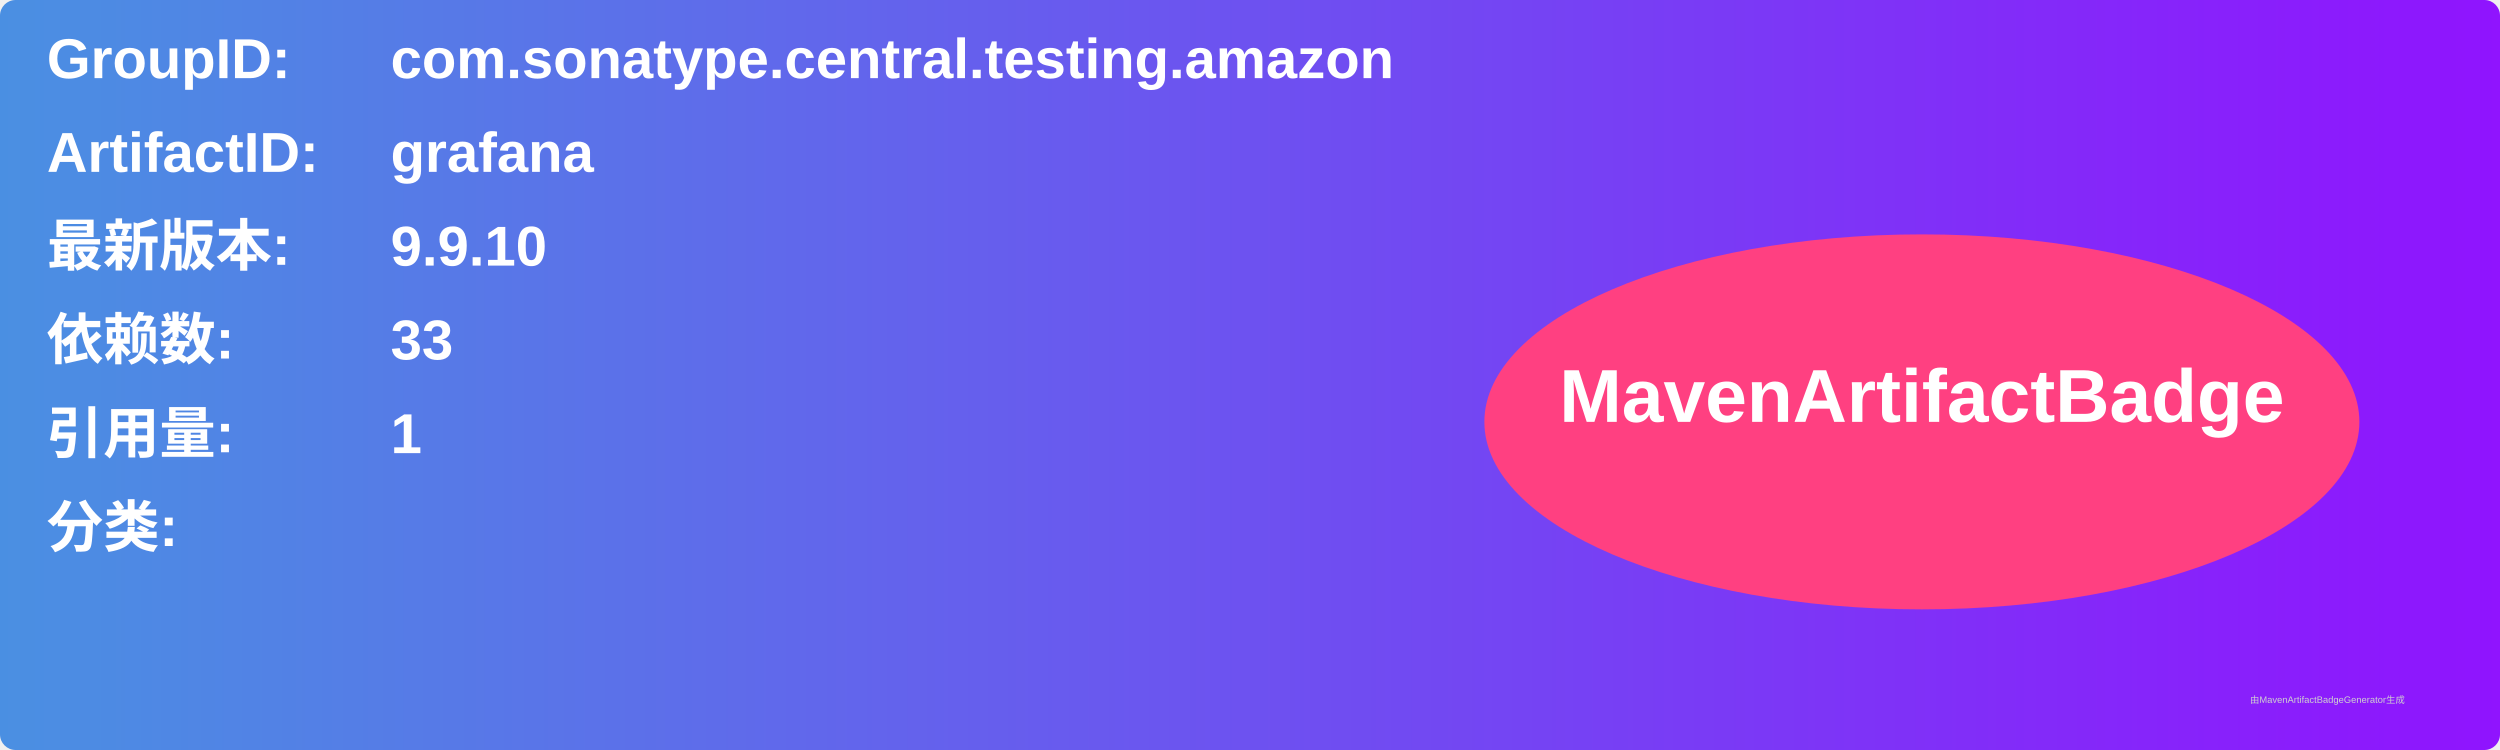
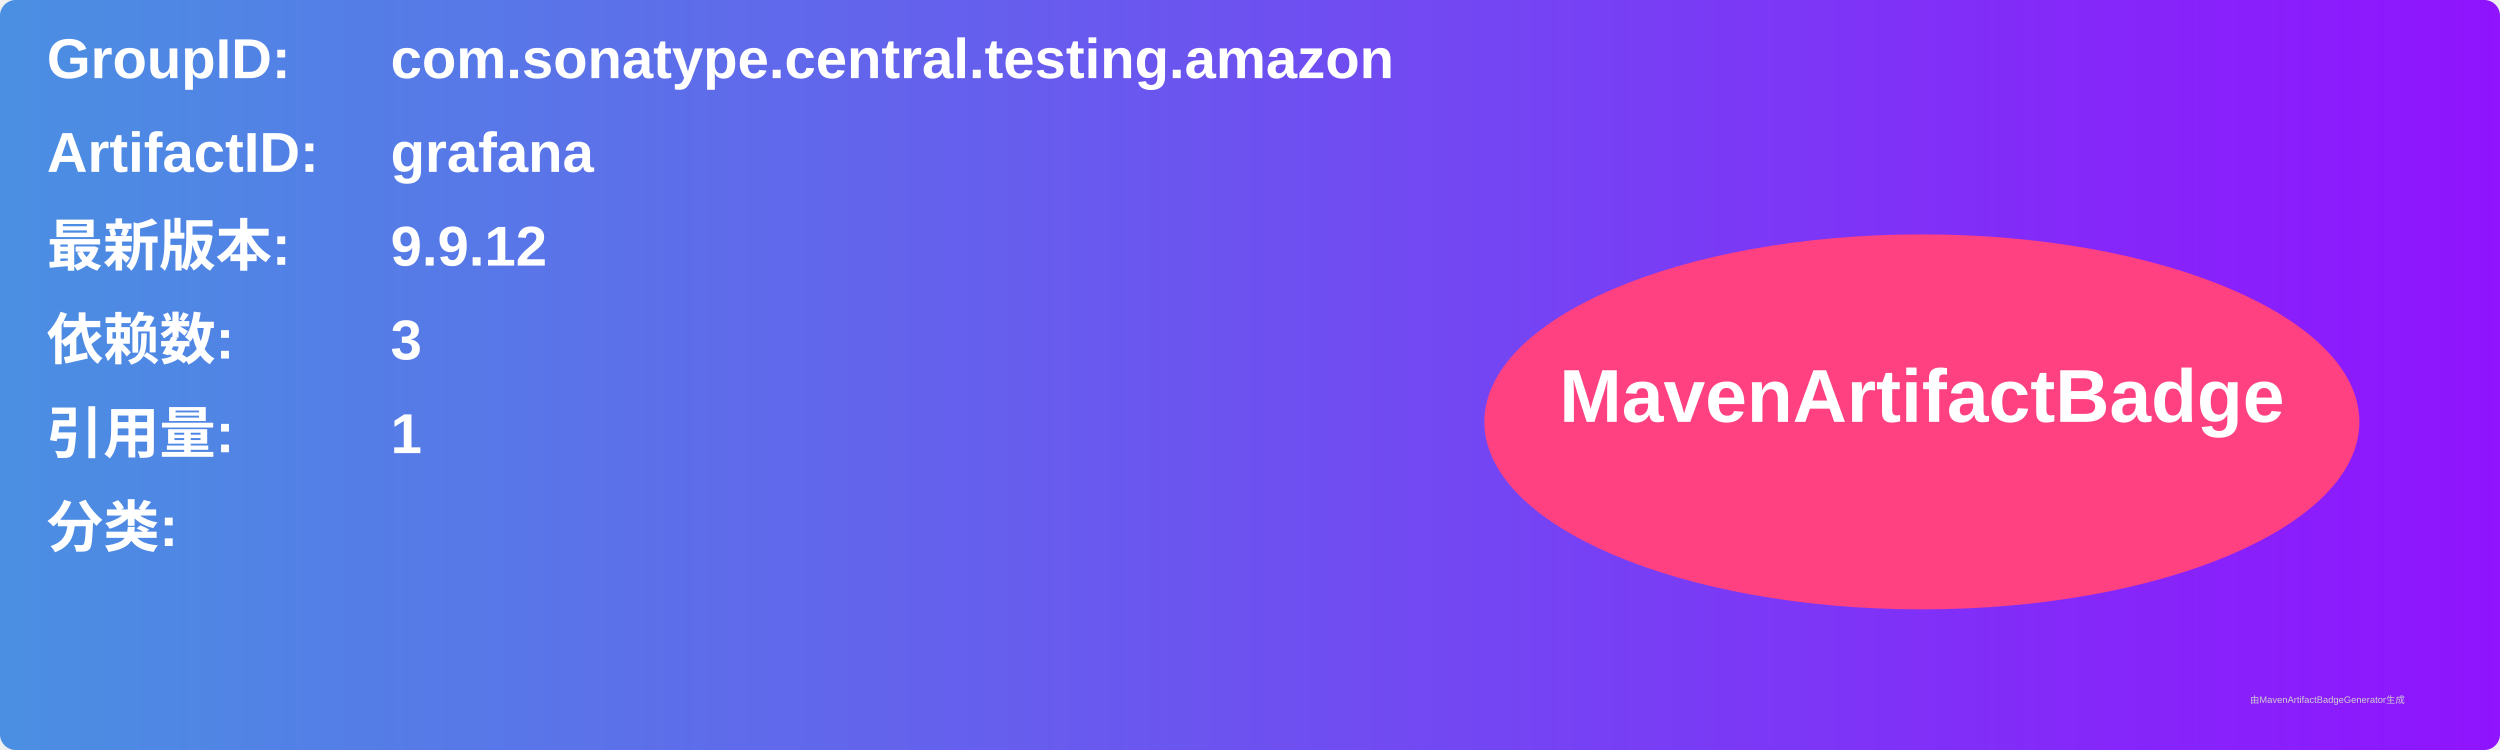
<svg xmlns="http://www.w3.org/2000/svg" width="800" height="240" viewBox="0 0 800 240">
  <linearGradient id="grad" x1="0%" y1="0%" x2="100%" y2="0%">
    <stop offset="0%" stop-color="#4a90e2" />
    <stop offset="100%" stop-color="#9013fe" />
  </linearGradient>
  <rect width="100%" height="100%" rx="5" ry="5" fill="url(#grad)" />
  <g transform="translate(15, 15)">
    <text x="0" y="10" font-family="Arial" font-size="18" fill="white" font-weight="bold" width="260">GroupID:</text>
    <text x="110" y="10" font-family="Arial" font-size="18" fill="white" font-weight="bold" width="460">com.sonatype.central.testing.amazon</text>
    <text x="0" y="40" font-family="Arial" font-size="18" fill="white" font-weight="bold" width="260">ArtifactID:</text>
    <text x="110" y="40" font-family="Arial" font-size="18" fill="white" font-weight="bold" width="460">grafana</text>
    <text x="0" y="70" font-family="Arial" font-size="18" fill="white" font-weight="bold">最新版本:</text>
    <text x="110" y="70" font-family="Arial" font-size="18" fill="white" font-weight="bold">
-       <tspan font-weight="bold">9.9.10</tspan>
+       <tspan font-weight="bold">9.9.12</tspan>
    </text>
    <text x="0" y="100" font-family="Arial" font-size="18" fill="white" font-weight="bold">依赖数: </text>
    <text x="110" y="100" font-family="Arial" font-size="18" fill="white">
-       <tspan font-weight="bold">33</tspan>
+       <tspan font-weight="bold">3</tspan>
    </text>
    <text x="0" y="130" font-family="Arial" font-size="18" fill="white" font-weight="bold">引用量: </text>
    <text x="110" y="130" font-family="Arial" font-size="18" fill="white">
      <tspan font-weight="bold">1</tspan>
    </text>
    <text x="0" y="160" font-family="Arial" font-size="18" fill="white" font-weight="bold">分类:</text>
    <text x="10" y="190" font-family="Arial" font-size="10" fill="white">
      <tspan font-weight="bold" />
    </text>
    <ellipse cx="600" cy="120" rx="140" ry="60" fill="#ff4081" />
    <text x="600" y="120" text-anchor="middle" font-family="Arial" font-size="24" fill="white" font-weight="bold">MavenArtifactBadge</text>
  </g>
  <text x="720" y="225" font-family="Arial" font-size="3" fill="#d0d0d0">由MavenArtifactBadgeGenerator生成</text>
</svg>
